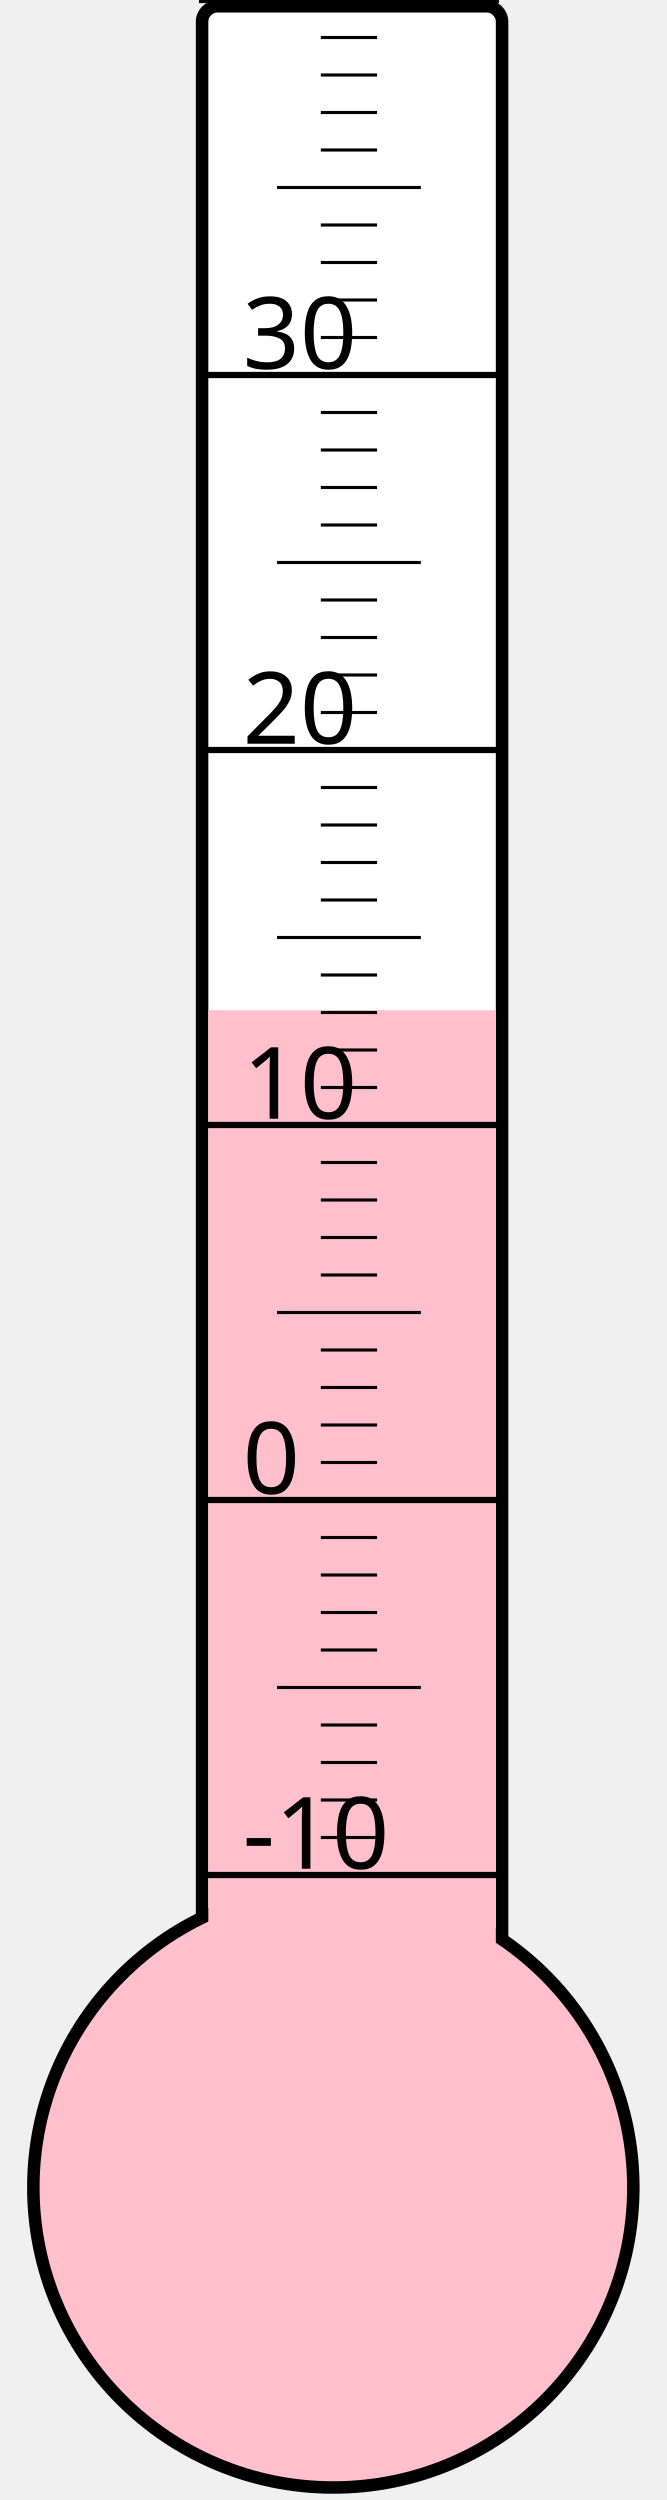
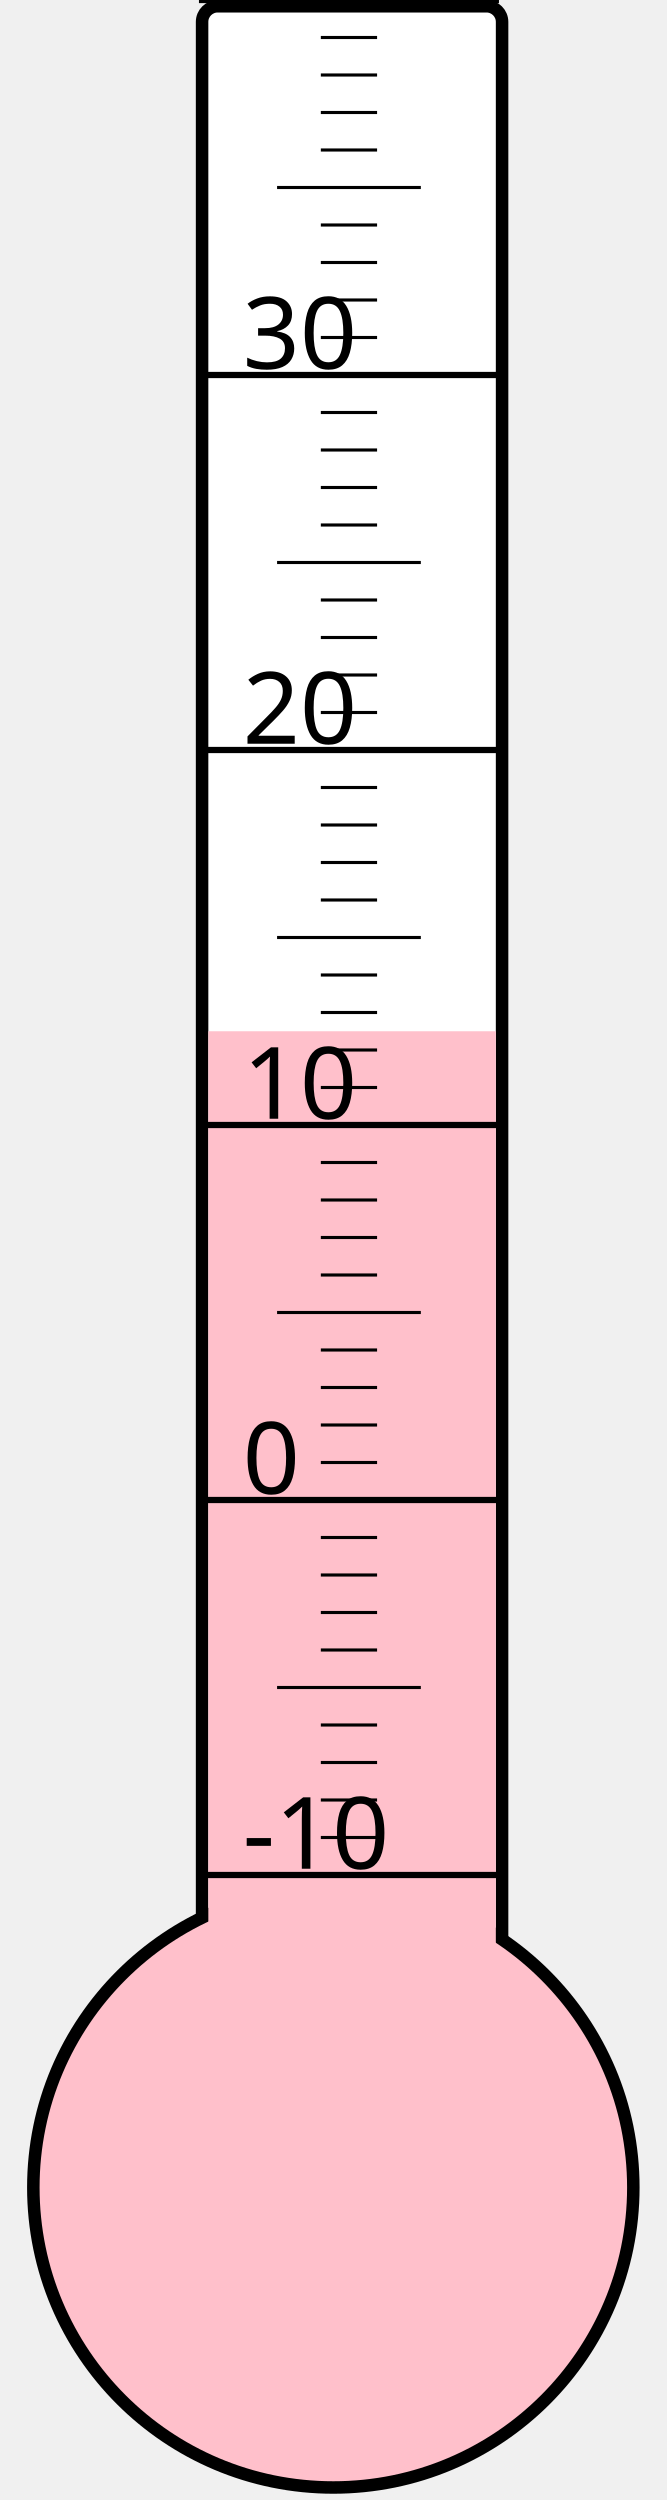
<svg xmlns="http://www.w3.org/2000/svg" width="40px" height="150px" viewBox="0 0 200 800">
  <rect width="200" height="800" x="0" y="0" style="fill: #ffffeb; fill-opacity: 0;" />
  <rect width="96" height="680" x="58" y="2" rx="5" ry="5" style="fill: white; fill-opacity: 1; stroke: black; stroke-width: 4;" />
  <circle cx="100" cy="700" r="96" style="fill: pink; stroke: black; stroke-width: 4;" />
-   <rect width="92" height="376.75" x="60" y="323.25" style="fill: pink; fill-opacity: 1; stroke-width: 0;" />
+   <rect width="92" height="370.0" x="60" y="330.0" style="fill: pink; fill-opacity: 1; stroke-width: 0;" />
  <text x="71" y="598" style="font-family: sans-serif; font-size: 24pt;">-10</text>
  <text x="71" y="478" style="font-family: sans-serif; font-size: 24pt;">0</text>
  <text x="71" y="358" style="font-family: sans-serif; font-size: 24pt;">10</text>
  <text x="71" y="238" style="font-family: sans-serif; font-size: 24pt;">20</text>
  <text x="71" y="118" style="font-family: sans-serif; font-size: 24pt;">30</text>
  <g style="stroke: black;">
    <line x1="57" y1="600" x2="153" y2="600" style="stroke-width: 2;" />
    <line x1="96" y1="588" x2="114" y2="588" style="stroke-width: 1;" />
    <line x1="96" y1="576" x2="114" y2="576" style="stroke-width: 1;" />
    <line x1="96" y1="564" x2="114" y2="564" style="stroke-width: 1;" />
    <line x1="96" y1="552" x2="114" y2="552" style="stroke-width: 1;" />
    <line x1="82" y1="540" x2="128" y2="540" style="stroke-width: 1;" />
    <line x1="96" y1="528" x2="114" y2="528" style="stroke-width: 1;" />
    <line x1="96" y1="516" x2="114" y2="516" style="stroke-width: 1;" />
    <line x1="96" y1="504" x2="114" y2="504" style="stroke-width: 1;" />
    <line x1="96" y1="492" x2="114" y2="492" style="stroke-width: 1;" />
    <line x1="57" y1="480" x2="153" y2="480" style="stroke-width: 2;" />
    <line x1="96" y1="468" x2="114" y2="468" style="stroke-width: 1;" />
    <line x1="96" y1="456" x2="114" y2="456" style="stroke-width: 1;" />
    <line x1="96" y1="444" x2="114" y2="444" style="stroke-width: 1;" />
    <line x1="96" y1="432" x2="114" y2="432" style="stroke-width: 1;" />
    <line x1="82" y1="420" x2="128" y2="420" style="stroke-width: 1;" />
    <line x1="96" y1="408" x2="114" y2="408" style="stroke-width: 1;" />
    <line x1="96" y1="396" x2="114" y2="396" style="stroke-width: 1;" />
    <line x1="96" y1="384" x2="114" y2="384" style="stroke-width: 1;" />
    <line x1="96" y1="372" x2="114" y2="372" style="stroke-width: 1;" />
    <line x1="57" y1="360" x2="153" y2="360" style="stroke-width: 2;" />
    <line x1="96" y1="348" x2="114" y2="348" style="stroke-width: 1;" />
    <line x1="96" y1="336" x2="114" y2="336" style="stroke-width: 1;" />
    <line x1="96" y1="324" x2="114" y2="324" style="stroke-width: 1;" />
    <line x1="96" y1="312" x2="114" y2="312" style="stroke-width: 1;" />
    <line x1="82" y1="300" x2="128" y2="300" style="stroke-width: 1;" />
    <line x1="96" y1="288" x2="114" y2="288" style="stroke-width: 1;" />
    <line x1="96" y1="276" x2="114" y2="276" style="stroke-width: 1;" />
    <line x1="96" y1="264" x2="114" y2="264" style="stroke-width: 1;" />
    <line x1="96" y1="252" x2="114" y2="252" style="stroke-width: 1;" />
    <line x1="57" y1="240" x2="153" y2="240" style="stroke-width: 2;" />
    <line x1="96" y1="228" x2="114" y2="228" style="stroke-width: 1;" />
    <line x1="96" y1="216" x2="114" y2="216" style="stroke-width: 1;" />
    <line x1="96" y1="204" x2="114" y2="204" style="stroke-width: 1;" />
    <line x1="96" y1="192" x2="114" y2="192" style="stroke-width: 1;" />
    <line x1="82" y1="180" x2="128" y2="180" style="stroke-width: 1;" />
    <line x1="96" y1="168" x2="114" y2="168" style="stroke-width: 1;" />
    <line x1="96" y1="156" x2="114" y2="156" style="stroke-width: 1;" />
    <line x1="96" y1="144" x2="114" y2="144" style="stroke-width: 1;" />
    <line x1="96" y1="132" x2="114" y2="132" style="stroke-width: 1;" />
    <line x1="57" y1="120" x2="153" y2="120" style="stroke-width: 2;" />
    <line x1="96" y1="108" x2="114" y2="108" style="stroke-width: 1;" />
    <line x1="96" y1="96" x2="114" y2="96" style="stroke-width: 1;" />
    <line x1="96" y1="84" x2="114" y2="84" style="stroke-width: 1;" />
    <line x1="96" y1="72" x2="114" y2="72" style="stroke-width: 1;" />
    <line x1="82" y1="60" x2="128" y2="60" style="stroke-width: 1;" />
    <line x1="96" y1="48" x2="114" y2="48" style="stroke-width: 1;" />
    <line x1="96" y1="36" x2="114" y2="36" style="stroke-width: 1;" />
    <line x1="96" y1="24" x2="114" y2="24" style="stroke-width: 1;" />
    <line x1="96" y1="12" x2="114" y2="12" style="stroke-width: 1;" />
    <line x1="57" y1="0" x2="153" y2="0" style="stroke-width: 2;" />
  </g>
</svg>
